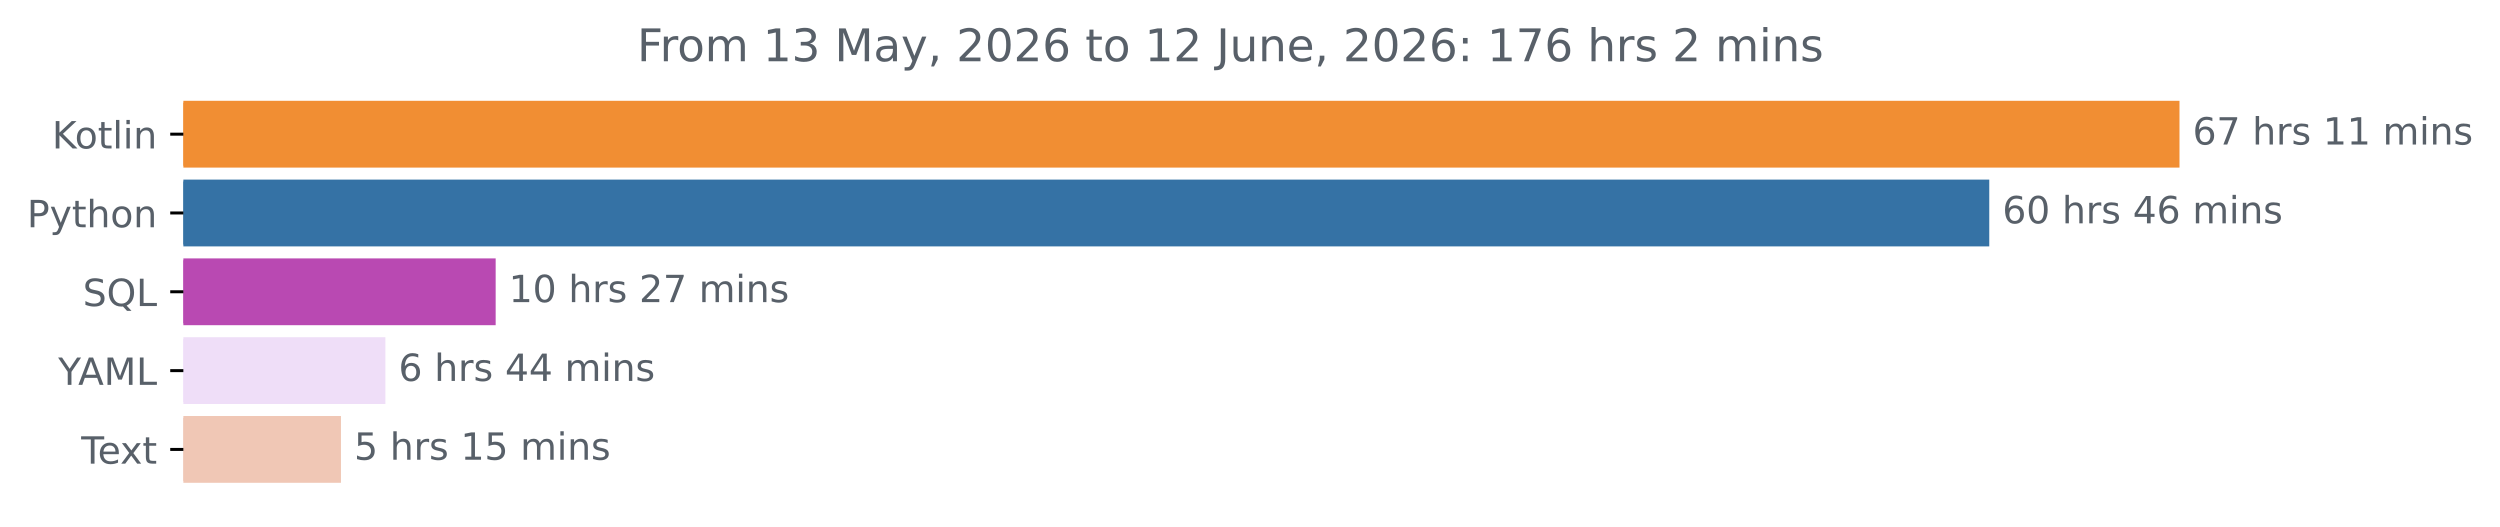
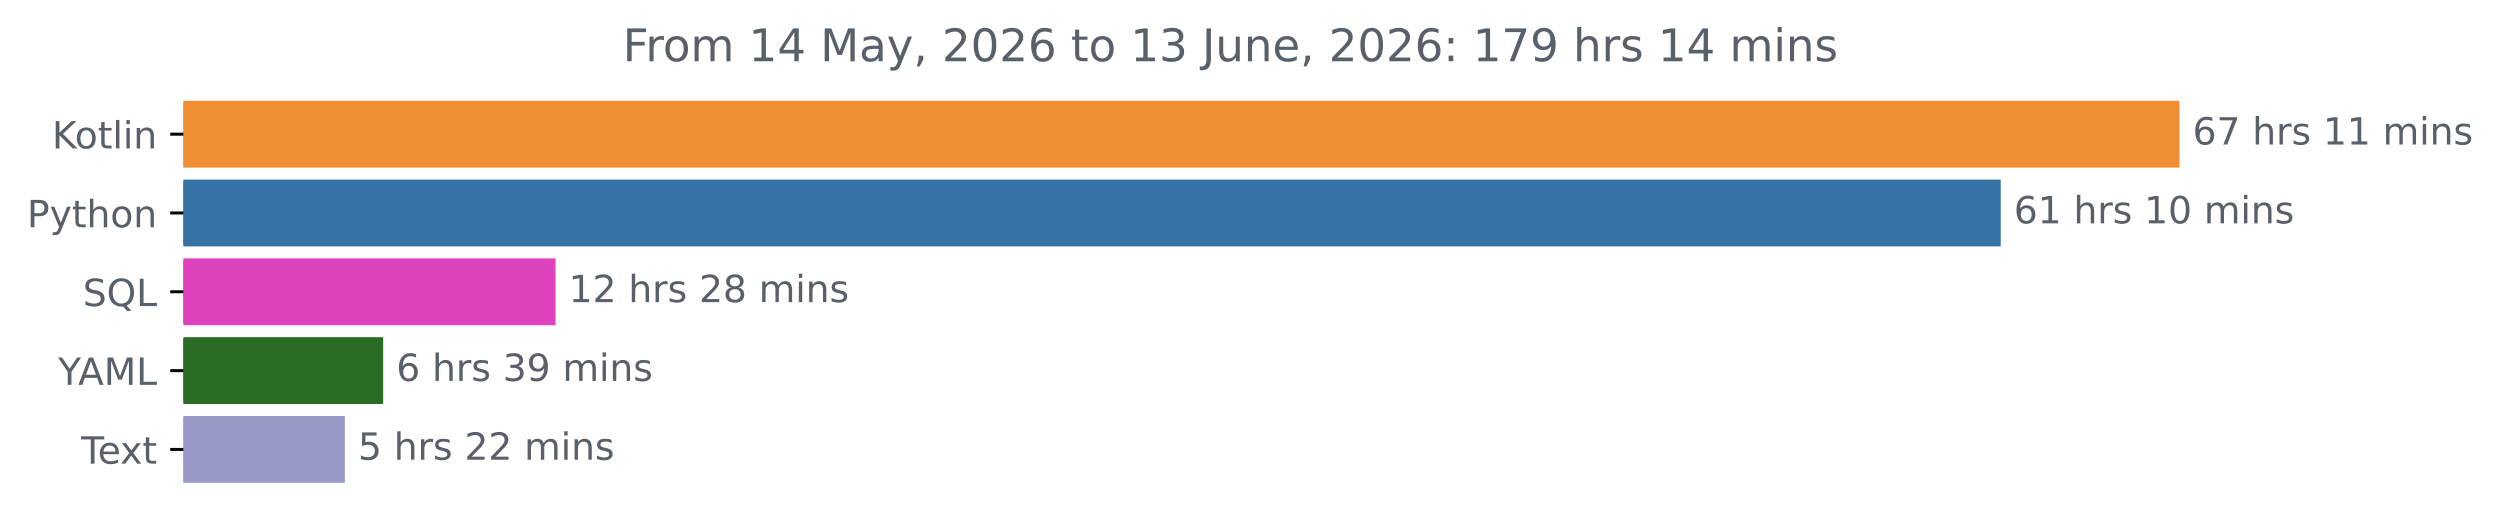
<svg xmlns="http://www.w3.org/2000/svg" xmlns:xlink="http://www.w3.org/1999/xlink" width="666.199pt" height="140.398pt" viewBox="0 0 666.199 140.398" version="1.1">
  <defs>
    <style type="text/css">*{stroke-linejoin: round; stroke-linecap: butt}</style>
  </defs>
  <g id="figure_1">
    <g id="patch_1">
      <path d="M 0 140.398  L 666.199 140.398  L 666.199 0  L 0 0  L 0 140.398  z " style="fill: none" />
    </g>
    <g id="axes_1">
      <g id="patch_2">
-         <path d="M 48.862 27.358  L 580.291 27.358  L 580.291 44.158  L 48.862 44.158  z " clip-path="url(#pcf2d9f4f5f)" style="fill: #f18e33; stroke: #f18e33; stroke-linejoin: miter" />
+         <path d="M 48.862 27.358  L 580.291 27.358  L 580.291 44.158  L 48.862 44.158  z " clip-path="url(#p1b58736b3e)" style="fill: #f18e33; stroke: #f18e33; stroke-linejoin: miter" />
      </g>
      <g id="patch_3">
-         <path d="M 48.862 48.358  L 529.599 48.358  L 529.599 65.158  L 48.862 65.158  z " clip-path="url(#pcf2d9f4f5f)" style="fill: #3572a5; stroke: #3572a5; stroke-linejoin: miter" />
+         <path d="M 48.862 48.358  L 532.65 48.358  L 532.65 65.158  L 48.862 65.158  z " clip-path="url(#p1b58736b3e)" style="fill: #3572a5; stroke: #3572a5; stroke-linejoin: miter" />
      </g>
      <g id="patch_4">
-         <path d="M 48.862 69.358  L 131.585 69.358  L 131.585 86.158  L 48.862 86.158  z " clip-path="url(#pcf2d9f4f5f)" style="fill: #b949b2; stroke: #b949b2; stroke-linejoin: miter" />
+         <path d="M 48.862 69.358  L 147.548 69.358  L 147.548 86.158  L 48.862 86.158  z " clip-path="url(#p1b58736b3e)" style="fill: #de43bd; stroke: #de43bd; stroke-linejoin: miter" />
      </g>
      <g id="patch_5">
-         <path d="M 48.862 90.358  L 102.2 90.358  L 102.2 107.158  L 48.862 107.158  z " clip-path="url(#pcf2d9f4f5f)" style="fill: #efdef8; stroke: #efdef8; stroke-linejoin: miter" />
+         <path d="M 48.862 90.358  L 101.608 90.358  L 101.608 107.158  L 48.862 107.158  z " clip-path="url(#p1b58736b3e)" style="fill: #2b6c25; stroke: #2b6c25; stroke-linejoin: miter" />
      </g>
      <g id="patch_6">
-         <path d="M 48.862 111.358  L 90.363 111.358  L 90.363 128.158  L 48.862 128.158  z " clip-path="url(#pcf2d9f4f5f)" style="fill: #f0c7b5; stroke: #f0c7b5; stroke-linejoin: miter" />
+         <path d="M 48.862 111.358  L 91.399 111.358  L 91.399 128.158  L 48.862 128.158  z " clip-path="url(#p1b58736b3e)" style="fill: #9899c9; stroke: #9899c9; stroke-linejoin: miter" />
      </g>
      <g id="matplotlib.axis_1" />
      <g id="matplotlib.axis_2">
        <g id="ytick_1">
          <g id="line2d_1">
            <defs>
-               <path id="m4d72defc75" d="M 0 0  L -3.5 0  " style="stroke: #000000; stroke-width: 0.8" />
+               <path id="mfdb30498f1" d="M 0 0  L -3.5 0  " style="stroke: #000000; stroke-width: 0.8" />
            </defs>
            <g>
-               <use xlink:href="#m4d72defc75" x="48.862" y="35.758" style="stroke: #000000; stroke-width: 0.8" />
+               <use xlink:href="#mfdb30498f1" x="48.862" y="35.758" style="stroke: #000000; stroke-width: 0.8" />
            </g>
          </g>
          <g id="text_1">
            <g style="fill: #586069" transform="translate(13.87187 39.55734) scale(0.1 -0.1)">
              <defs>
                <path id="DejaVuSans-4b" d="M 628 4666  L 1259 4666  L 1259 2694  L 3353 4666  L 4166 4666  L 1850 2491  L 4331 0  L 3500 0  L 1259 2247  L 1259 0  L 628 0  L 628 4666  z " transform="scale(0.015625)" />
                <path id="DejaVuSans-6f" d="M 1959 3097  Q 1497 3097 1228 2736  Q 959 2375 959 1747  Q 959 1119 1226 758  Q 1494 397 1959 397  Q 2419 397 2687 759  Q 2956 1122 2956 1747  Q 2956 2369 2687 2733  Q 2419 3097 1959 3097  z M 1959 3584  Q 2709 3584 3137 3096  Q 3566 2609 3566 1747  Q 3566 888 3137 398  Q 2709 -91 1959 -91  Q 1206 -91 779 398  Q 353 888 353 1747  Q 353 2609 779 3096  Q 1206 3584 1959 3584  z " transform="scale(0.015625)" />
                <path id="DejaVuSans-74" d="M 1172 4494  L 1172 3500  L 2356 3500  L 2356 3053  L 1172 3053  L 1172 1153  Q 1172 725 1289 603  Q 1406 481 1766 481  L 2356 481  L 2356 0  L 1766 0  Q 1100 0 847 248  Q 594 497 594 1153  L 594 3053  L 172 3053  L 172 3500  L 594 3500  L 594 4494  L 1172 4494  z " transform="scale(0.015625)" />
                <path id="DejaVuSans-6c" d="M 603 4863  L 1178 4863  L 1178 0  L 603 0  L 603 4863  z " transform="scale(0.015625)" />
                <path id="DejaVuSans-69" d="M 603 3500  L 1178 3500  L 1178 0  L 603 0  L 603 3500  z M 603 4863  L 1178 4863  L 1178 4134  L 603 4134  L 603 4863  z " transform="scale(0.015625)" />
                <path id="DejaVuSans-6e" d="M 3513 2113  L 3513 0  L 2938 0  L 2938 2094  Q 2938 2591 2744 2837  Q 2550 3084 2163 3084  Q 1697 3084 1428 2787  Q 1159 2491 1159 1978  L 1159 0  L 581 0  L 581 3500  L 1159 3500  L 1159 2956  Q 1366 3272 1645 3428  Q 1925 3584 2291 3584  Q 2894 3584 3203 3211  Q 3513 2838 3513 2113  z " transform="scale(0.015625)" />
              </defs>
              <use xlink:href="#DejaVuSans-4b" />
              <use xlink:href="#DejaVuSans-6f" x="60.576" />
              <use xlink:href="#DejaVuSans-74" x="121.758" />
              <use xlink:href="#DejaVuSans-6c" x="160.967" />
              <use xlink:href="#DejaVuSans-69" x="188.75" />
              <use xlink:href="#DejaVuSans-6e" x="216.533" />
            </g>
          </g>
        </g>
        <g id="ytick_2">
          <g id="line2d_2">
            <g>
-               <use xlink:href="#m4d72defc75" x="48.862" y="56.758" style="stroke: #000000; stroke-width: 0.8" />
+               <use xlink:href="#mfdb30498f1" x="48.862" y="56.758" style="stroke: #000000; stroke-width: 0.8" />
            </g>
          </g>
          <g id="text_2">
            <g style="fill: #586069" transform="translate(7.2 60.55734) scale(0.1 -0.1)">
              <defs>
                <path id="DejaVuSans-50" d="M 1259 4147  L 1259 2394  L 2053 2394  Q 2494 2394 2734 2622  Q 2975 2850 2975 3272  Q 2975 3691 2734 3919  Q 2494 4147 2053 4147  L 1259 4147  z M 628 4666  L 2053 4666  Q 2838 4666 3239 4311  Q 3641 3956 3641 3272  Q 3641 2581 3239 2228  Q 2838 1875 2053 1875  L 1259 1875  L 1259 0  L 628 0  L 628 4666  z " transform="scale(0.015625)" />
                <path id="DejaVuSans-79" d="M 2059 -325  Q 1816 -950 1584 -1140  Q 1353 -1331 966 -1331  L 506 -1331  L 506 -850  L 844 -850  Q 1081 -850 1212 -737  Q 1344 -625 1503 -206  L 1606 56  L 191 3500  L 800 3500  L 1894 763  L 2988 3500  L 3597 3500  L 2059 -325  z " transform="scale(0.015625)" />
                <path id="DejaVuSans-68" d="M 3513 2113  L 3513 0  L 2938 0  L 2938 2094  Q 2938 2591 2744 2837  Q 2550 3084 2163 3084  Q 1697 3084 1428 2787  Q 1159 2491 1159 1978  L 1159 0  L 581 0  L 581 4863  L 1159 4863  L 1159 2956  Q 1366 3272 1645 3428  Q 1925 3584 2291 3584  Q 2894 3584 3203 3211  Q 3513 2838 3513 2113  z " transform="scale(0.015625)" />
              </defs>
              <use xlink:href="#DejaVuSans-50" />
              <use xlink:href="#DejaVuSans-79" x="60.303" />
              <use xlink:href="#DejaVuSans-74" x="119.482" />
              <use xlink:href="#DejaVuSans-68" x="158.691" />
              <use xlink:href="#DejaVuSans-6f" x="222.07" />
              <use xlink:href="#DejaVuSans-6e" x="283.252" />
            </g>
          </g>
        </g>
        <g id="ytick_3">
          <g id="line2d_3">
            <g>
-               <use xlink:href="#m4d72defc75" x="48.862" y="77.758" style="stroke: #000000; stroke-width: 0.8" />
+               <use xlink:href="#mfdb30498f1" x="48.862" y="77.758" style="stroke: #000000; stroke-width: 0.8" />
            </g>
          </g>
          <g id="text_3">
            <g style="fill: #586069" transform="translate(22.07031 81.55734) scale(0.1 -0.1)">
              <defs>
                <path id="DejaVuSans-53" d="M 3425 4513  L 3425 3897  Q 3066 4069 2747 4153  Q 2428 4238 2131 4238  Q 1616 4238 1336 4038  Q 1056 3838 1056 3469  Q 1056 3159 1242 3001  Q 1428 2844 1947 2747  L 2328 2669  Q 3034 2534 3370 2195  Q 3706 1856 3706 1288  Q 3706 609 3251 259  Q 2797 -91 1919 -91  Q 1588 -91 1214 -16  Q 841 59 441 206  L 441 856  Q 825 641 1194 531  Q 1563 422 1919 422  Q 2459 422 2753 634  Q 3047 847 3047 1241  Q 3047 1584 2836 1778  Q 2625 1972 2144 2069  L 1759 2144  Q 1053 2284 737 2584  Q 422 2884 422 3419  Q 422 4038 858 4394  Q 1294 4750 2059 4750  Q 2388 4750 2728 4690  Q 3069 4631 3425 4513  z " transform="scale(0.015625)" />
                <path id="DejaVuSans-51" d="M 2522 4238  Q 1834 4238 1429 3725  Q 1025 3213 1025 2328  Q 1025 1447 1429 934  Q 1834 422 2522 422  Q 3209 422 3611 934  Q 4013 1447 4013 2328  Q 4013 3213 3611 3725  Q 3209 4238 2522 4238  z M 3406 84  L 4238 -825  L 3475 -825  L 2784 -78  Q 2681 -84 2626 -87  Q 2572 -91 2522 -91  Q 1538 -91 948 567  Q 359 1225 359 2328  Q 359 3434 948 4092  Q 1538 4750 2522 4750  Q 3503 4750 4090 4092  Q 4678 3434 4678 2328  Q 4678 1516 4351 937  Q 4025 359 3406 84  z " transform="scale(0.015625)" />
                <path id="DejaVuSans-4c" d="M 628 4666  L 1259 4666  L 1259 531  L 3531 531  L 3531 0  L 628 0  L 628 4666  z " transform="scale(0.015625)" />
              </defs>
              <use xlink:href="#DejaVuSans-53" />
              <use xlink:href="#DejaVuSans-51" x="63.477" />
              <use xlink:href="#DejaVuSans-4c" x="142.188" />
            </g>
          </g>
        </g>
        <g id="ytick_4">
          <g id="line2d_4">
            <g>
-               <use xlink:href="#m4d72defc75" x="48.862" y="98.758" style="stroke: #000000; stroke-width: 0.8" />
+               <use xlink:href="#mfdb30498f1" x="48.862" y="98.758" style="stroke: #000000; stroke-width: 0.8" />
            </g>
          </g>
          <g id="text_4">
            <g style="fill: #586069" transform="translate(15.48906 102.5573) scale(0.1 -0.1)">
              <defs>
                <path id="DejaVuSans-59" d="M -13 4666  L 666 4666  L 1959 2747  L 3244 4666  L 3922 4666  L 2272 2222  L 2272 0  L 1638 0  L 1638 2222  L -13 4666  z " transform="scale(0.015625)" />
                <path id="DejaVuSans-41" d="M 2188 4044  L 1331 1722  L 3047 1722  L 2188 4044  z M 1831 4666  L 2547 4666  L 4325 0  L 3669 0  L 3244 1197  L 1141 1197  L 716 0  L 50 0  L 1831 4666  z " transform="scale(0.015625)" />
                <path id="DejaVuSans-4d" d="M 628 4666  L 1569 4666  L 2759 1491  L 3956 4666  L 4897 4666  L 4897 0  L 4281 0  L 4281 4097  L 3078 897  L 2444 897  L 1241 4097  L 1241 0  L 628 0  L 628 4666  z " transform="scale(0.015625)" />
              </defs>
              <use xlink:href="#DejaVuSans-59" />
              <use xlink:href="#DejaVuSans-41" x="53.334" />
              <use xlink:href="#DejaVuSans-4d" x="121.742" />
              <use xlink:href="#DejaVuSans-4c" x="208.021" />
            </g>
          </g>
        </g>
        <g id="ytick_5">
          <g id="line2d_5">
            <g>
-               <use xlink:href="#m4d72defc75" x="48.862" y="119.758" style="stroke: #000000; stroke-width: 0.8" />
+               <use xlink:href="#mfdb30498f1" x="48.862" y="119.758" style="stroke: #000000; stroke-width: 0.8" />
            </g>
          </g>
          <g id="text_5">
            <g style="fill: #586069" transform="translate(21.6375 123.5573) scale(0.1 -0.1)">
              <defs>
                <path id="DejaVuSans-54" d="M -19 4666  L 3928 4666  L 3928 4134  L 2272 4134  L 2272 0  L 1638 0  L 1638 4134  L -19 4134  L -19 4666  z " transform="scale(0.015625)" />
                <path id="DejaVuSans-65" d="M 3597 1894  L 3597 1613  L 953 1613  Q 991 1019 1311 708  Q 1631 397 2203 397  Q 2534 397 2845 478  Q 3156 559 3463 722  L 3463 178  Q 3153 47 2828 -22  Q 2503 -91 2169 -91  Q 1331 -91 842 396  Q 353 884 353 1716  Q 353 2575 817 3079  Q 1281 3584 2069 3584  Q 2775 3584 3186 3129  Q 3597 2675 3597 1894  z M 3022 2063  Q 3016 2534 2758 2815  Q 2500 3097 2075 3097  Q 1594 3097 1305 2825  Q 1016 2553 972 2059  L 3022 2063  z " transform="scale(0.015625)" />
                <path id="DejaVuSans-78" d="M 3513 3500  L 2247 1797  L 3578 0  L 2900 0  L 1881 1375  L 863 0  L 184 0  L 1544 1831  L 300 3500  L 978 3500  L 1906 2253  L 2834 3500  L 3513 3500  z " transform="scale(0.015625)" />
              </defs>
              <use xlink:href="#DejaVuSans-54" />
              <use xlink:href="#DejaVuSans-65" x="44.084" />
              <use xlink:href="#DejaVuSans-78" x="103.857" />
              <use xlink:href="#DejaVuSans-74" x="163.037" />
            </g>
          </g>
        </g>
      </g>
      <g id="text_6">
        <g style="fill: #586069" transform="translate(584.2911 38.5175) scale(0.1 -0.1)">
          <defs>
            <path id="DejaVuSans-36" d="M 2113 2584  Q 1688 2584 1439 2293  Q 1191 2003 1191 1497  Q 1191 994 1439 701  Q 1688 409 2113 409  Q 2538 409 2786 701  Q 3034 994 3034 1497  Q 3034 2003 2786 2293  Q 2538 2584 2113 2584  z M 3366 4563  L 3366 3988  Q 3128 4100 2886 4159  Q 2644 4219 2406 4219  Q 1781 4219 1451 3797  Q 1122 3375 1075 2522  Q 1259 2794 1537 2939  Q 1816 3084 2150 3084  Q 2853 3084 3261 2657  Q 3669 2231 3669 1497  Q 3669 778 3244 343  Q 2819 -91 2113 -91  Q 1303 -91 875 529  Q 447 1150 447 2328  Q 447 3434 972 4092  Q 1497 4750 2381 4750  Q 2619 4750 2861 4703  Q 3103 4656 3366 4563  z " transform="scale(0.015625)" />
            <path id="DejaVuSans-37" d="M 525 4666  L 3525 4666  L 3525 4397  L 1831 0  L 1172 0  L 2766 4134  L 525 4134  L 525 4666  z " transform="scale(0.015625)" />
            <path id="DejaVuSans-20" transform="scale(0.015625)" />
            <path id="DejaVuSans-72" d="M 2631 2963  Q 2534 3019 2420 3045  Q 2306 3072 2169 3072  Q 1681 3072 1420 2755  Q 1159 2438 1159 1844  L 1159 0  L 581 0  L 581 3500  L 1159 3500  L 1159 2956  Q 1341 3275 1631 3429  Q 1922 3584 2338 3584  Q 2397 3584 2469 3576  Q 2541 3569 2628 3553  L 2631 2963  z " transform="scale(0.015625)" />
            <path id="DejaVuSans-73" d="M 2834 3397  L 2834 2853  Q 2591 2978 2328 3040  Q 2066 3103 1784 3103  Q 1356 3103 1142 2972  Q 928 2841 928 2578  Q 928 2378 1081 2264  Q 1234 2150 1697 2047  L 1894 2003  Q 2506 1872 2764 1633  Q 3022 1394 3022 966  Q 3022 478 2636 193  Q 2250 -91 1575 -91  Q 1294 -91 989 -36  Q 684 19 347 128  L 347 722  Q 666 556 975 473  Q 1284 391 1588 391  Q 1994 391 2212 530  Q 2431 669 2431 922  Q 2431 1156 2273 1281  Q 2116 1406 1581 1522  L 1381 1569  Q 847 1681 609 1914  Q 372 2147 372 2553  Q 372 3047 722 3315  Q 1072 3584 1716 3584  Q 2034 3584 2315 3537  Q 2597 3491 2834 3397  z " transform="scale(0.015625)" />
            <path id="DejaVuSans-31" d="M 794 531  L 1825 531  L 1825 4091  L 703 3866  L 703 4441  L 1819 4666  L 2450 4666  L 2450 531  L 3481 531  L 3481 0  L 794 0  L 794 531  z " transform="scale(0.015625)" />
            <path id="DejaVuSans-6d" d="M 3328 2828  Q 3544 3216 3844 3400  Q 4144 3584 4550 3584  Q 5097 3584 5394 3201  Q 5691 2819 5691 2113  L 5691 0  L 5113 0  L 5113 2094  Q 5113 2597 4934 2840  Q 4756 3084 4391 3084  Q 3944 3084 3684 2787  Q 3425 2491 3425 1978  L 3425 0  L 2847 0  L 2847 2094  Q 2847 2600 2669 2842  Q 2491 3084 2119 3084  Q 1678 3084 1418 2786  Q 1159 2488 1159 1978  L 1159 0  L 581 0  L 581 3500  L 1159 3500  L 1159 2956  Q 1356 3278 1631 3431  Q 1906 3584 2284 3584  Q 2666 3584 2933 3390  Q 3200 3197 3328 2828  z " transform="scale(0.015625)" />
          </defs>
          <use xlink:href="#DejaVuSans-36" />
          <use xlink:href="#DejaVuSans-37" x="63.623" />
          <use xlink:href="#DejaVuSans-20" x="127.246" />
          <use xlink:href="#DejaVuSans-68" x="159.033" />
          <use xlink:href="#DejaVuSans-72" x="222.412" />
          <use xlink:href="#DejaVuSans-73" x="263.525" />
          <use xlink:href="#DejaVuSans-20" x="315.625" />
          <use xlink:href="#DejaVuSans-31" x="347.412" />
          <use xlink:href="#DejaVuSans-31" x="411.035" />
          <use xlink:href="#DejaVuSans-20" x="474.658" />
          <use xlink:href="#DejaVuSans-6d" x="506.445" />
          <use xlink:href="#DejaVuSans-69" x="603.857" />
          <use xlink:href="#DejaVuSans-6e" x="631.641" />
          <use xlink:href="#DejaVuSans-73" x="695.02" />
        </g>
      </g>
      <g id="text_7">
-         <g style="fill: #586069" transform="translate(533.5992 59.5175) scale(0.1 -0.1)">
+         <g style="fill: #586069" transform="translate(536.6497 59.5175) scale(0.1 -0.1)">
          <defs>
            <path id="DejaVuSans-30" d="M 2034 4250  Q 1547 4250 1301 3770  Q 1056 3291 1056 2328  Q 1056 1369 1301 889  Q 1547 409 2034 409  Q 2525 409 2770 889  Q 3016 1369 3016 2328  Q 3016 3291 2770 3770  Q 2525 4250 2034 4250  z M 2034 4750  Q 2819 4750 3233 4129  Q 3647 3509 3647 2328  Q 3647 1150 3233 529  Q 2819 -91 2034 -91  Q 1250 -91 836 529  Q 422 1150 422 2328  Q 422 3509 836 4129  Q 1250 4750 2034 4750  z " transform="scale(0.015625)" />
-             <path id="DejaVuSans-34" d="M 2419 4116  L 825 1625  L 2419 1625  L 2419 4116  z M 2253 4666  L 3047 4666  L 3047 1625  L 3713 1625  L 3713 1100  L 3047 1100  L 3047 0  L 2419 0  L 2419 1100  L 313 1100  L 313 1709  L 2253 4666  z " transform="scale(0.015625)" />
          </defs>
          <use xlink:href="#DejaVuSans-36" />
-           <use xlink:href="#DejaVuSans-30" x="63.623" />
+           <use xlink:href="#DejaVuSans-31" x="63.623" />
          <use xlink:href="#DejaVuSans-20" x="127.246" />
          <use xlink:href="#DejaVuSans-68" x="159.033" />
          <use xlink:href="#DejaVuSans-72" x="222.412" />
          <use xlink:href="#DejaVuSans-73" x="263.525" />
          <use xlink:href="#DejaVuSans-20" x="315.625" />
-           <use xlink:href="#DejaVuSans-34" x="347.412" />
-           <use xlink:href="#DejaVuSans-36" x="411.035" />
+           <use xlink:href="#DejaVuSans-31" x="347.412" />
+           <use xlink:href="#DejaVuSans-30" x="411.035" />
          <use xlink:href="#DejaVuSans-20" x="474.658" />
          <use xlink:href="#DejaVuSans-6d" x="506.445" />
          <use xlink:href="#DejaVuSans-69" x="603.857" />
          <use xlink:href="#DejaVuSans-6e" x="631.641" />
          <use xlink:href="#DejaVuSans-73" x="695.02" />
        </g>
      </g>
      <g id="text_8">
-         <g style="fill: #586069" transform="translate(135.5849 80.5175) scale(0.1 -0.1)">
+         <g style="fill: #586069" transform="translate(151.5483 80.5175) scale(0.1 -0.1)">
          <defs>
            <path id="DejaVuSans-32" d="M 1228 531  L 3431 531  L 3431 0  L 469 0  L 469 531  Q 828 903 1448 1529  Q 2069 2156 2228 2338  Q 2531 2678 2651 2914  Q 2772 3150 2772 3378  Q 2772 3750 2511 3984  Q 2250 4219 1831 4219  Q 1534 4219 1204 4116  Q 875 4013 500 3803  L 500 4441  Q 881 4594 1212 4672  Q 1544 4750 1819 4750  Q 2544 4750 2975 4387  Q 3406 4025 3406 3419  Q 3406 3131 3298 2873  Q 3191 2616 2906 2266  Q 2828 2175 2409 1742  Q 1991 1309 1228 531  z " transform="scale(0.015625)" />
+             <path id="DejaVuSans-38" d="M 2034 2216  Q 1584 2216 1326 1975  Q 1069 1734 1069 1313  Q 1069 891 1326 650  Q 1584 409 2034 409  Q 2484 409 2743 651  Q 3003 894 3003 1313  Q 3003 1734 2745 1975  Q 2488 2216 2034 2216  z M 1403 2484  Q 997 2584 770 2862  Q 544 3141 544 3541  Q 544 4100 942 4425  Q 1341 4750 2034 4750  Q 2731 4750 3128 4425  Q 3525 4100 3525 3541  Q 3525 3141 3298 2862  Q 3072 2584 2669 2484  Q 3125 2378 3379 2068  Q 3634 1759 3634 1313  Q 3634 634 3220 271  Q 2806 -91 2034 -91  Q 1263 -91 848 271  Q 434 634 434 1313  Q 434 1759 690 2068  Q 947 2378 1403 2484  z M 1172 3481  Q 1172 3119 1398 2916  Q 1625 2713 2034 2713  Q 2441 2713 2670 2916  Q 2900 3119 2900 3481  Q 2900 3844 2670 4047  Q 2441 4250 2034 4250  Q 1625 4250 1398 4047  Q 1172 3844 1172 3481  z " transform="scale(0.015625)" />
          </defs>
          <use xlink:href="#DejaVuSans-31" />
-           <use xlink:href="#DejaVuSans-30" x="63.623" />
+           <use xlink:href="#DejaVuSans-32" x="63.623" />
          <use xlink:href="#DejaVuSans-20" x="127.246" />
          <use xlink:href="#DejaVuSans-68" x="159.033" />
          <use xlink:href="#DejaVuSans-72" x="222.412" />
          <use xlink:href="#DejaVuSans-73" x="263.525" />
          <use xlink:href="#DejaVuSans-20" x="315.625" />
          <use xlink:href="#DejaVuSans-32" x="347.412" />
-           <use xlink:href="#DejaVuSans-37" x="411.035" />
+           <use xlink:href="#DejaVuSans-38" x="411.035" />
          <use xlink:href="#DejaVuSans-20" x="474.658" />
          <use xlink:href="#DejaVuSans-6d" x="506.445" />
          <use xlink:href="#DejaVuSans-69" x="603.857" />
          <use xlink:href="#DejaVuSans-6e" x="631.641" />
          <use xlink:href="#DejaVuSans-73" x="695.02" />
        </g>
      </g>
      <g id="text_9">
-         <g style="fill: #586069" transform="translate(106.2003 101.5175) scale(0.1 -0.1)">
+         <g style="fill: #586069" transform="translate(105.6083 101.5175) scale(0.1 -0.1)">
+           <defs>
+             <path id="DejaVuSans-33" d="M 2597 2516  Q 3050 2419 3304 2112  Q 3559 1806 3559 1356  Q 3559 666 3084 287  Q 2609 -91 1734 -91  Q 1441 -91 1130 -33  Q 819 25 488 141  L 488 750  Q 750 597 1062 519  Q 1375 441 1716 441  Q 2309 441 2620 675  Q 2931 909 2931 1356  Q 2931 1769 2642 2001  Q 2353 2234 1838 2234  L 1294 2234  L 1294 2753  L 1863 2753  Q 2328 2753 2575 2939  Q 2822 3125 2822 3475  Q 2822 3834 2567 4026  Q 2313 4219 1838 4219  Q 1578 4219 1281 4162  Q 984 4106 628 3988  L 628 4550  Q 988 4650 1302 4700  Q 1616 4750 1894 4750  Q 2613 4750 3031 4423  Q 3450 4097 3450 3541  Q 3450 3153 3228 2886  Q 3006 2619 2597 2516  z " transform="scale(0.015625)" />
+             <path id="DejaVuSans-39" d="M 703 97  L 703 672  Q 941 559 1184 500  Q 1428 441 1663 441  Q 2288 441 2617 861  Q 2947 1281 2994 2138  Q 2813 1869 2534 1725  Q 2256 1581 1919 1581  Q 1219 1581 811 2004  Q 403 2428 403 3163  Q 403 3881 828 4315  Q 1253 4750 1959 4750  Q 2769 4750 3195 4129  Q 3622 3509 3622 2328  Q 3622 1225 3098 567  Q 2575 -91 1691 -91  Q 1453 -91 1209 -44  Q 966 3 703 97  z M 1959 2075  Q 2384 2075 2632 2365  Q 2881 2656 2881 3163  Q 2881 3666 2632 3958  Q 2384 4250 1959 4250  Q 1534 4250 1286 3958  Q 1038 3666 1038 3163  Q 1038 2656 1286 2365  Q 1534 2075 1959 2075  z " transform="scale(0.015625)" />
+           </defs>
          <use xlink:href="#DejaVuSans-36" />
          <use xlink:href="#DejaVuSans-20" x="63.623" />
          <use xlink:href="#DejaVuSans-68" x="95.41" />
          <use xlink:href="#DejaVuSans-72" x="158.789" />
          <use xlink:href="#DejaVuSans-73" x="199.902" />
          <use xlink:href="#DejaVuSans-20" x="252.002" />
-           <use xlink:href="#DejaVuSans-34" x="283.789" />
-           <use xlink:href="#DejaVuSans-34" x="347.412" />
+           <use xlink:href="#DejaVuSans-33" x="283.789" />
+           <use xlink:href="#DejaVuSans-39" x="347.412" />
          <use xlink:href="#DejaVuSans-20" x="411.035" />
          <use xlink:href="#DejaVuSans-6d" x="442.822" />
          <use xlink:href="#DejaVuSans-69" x="540.234" />
          <use xlink:href="#DejaVuSans-6e" x="568.018" />
          <use xlink:href="#DejaVuSans-73" x="631.396" />
        </g>
      </g>
      <g id="text_10">
-         <g style="fill: #586069" transform="translate(94.36295 122.5175) scale(0.1 -0.1)">
+         <g style="fill: #586069" transform="translate(95.39947 122.5175) scale(0.1 -0.1)">
          <defs>
            <path id="DejaVuSans-35" d="M 691 4666  L 3169 4666  L 3169 4134  L 1269 4134  L 1269 2991  Q 1406 3038 1543 3061  Q 1681 3084 1819 3084  Q 2600 3084 3056 2656  Q 3513 2228 3513 1497  Q 3513 744 3044 326  Q 2575 -91 1722 -91  Q 1428 -91 1123 -41  Q 819 9 494 109  L 494 744  Q 775 591 1075 516  Q 1375 441 1709 441  Q 2250 441 2565 725  Q 2881 1009 2881 1497  Q 2881 1984 2565 2268  Q 2250 2553 1709 2553  Q 1456 2553 1204 2497  Q 953 2441 691 2322  L 691 4666  z " transform="scale(0.015625)" />
          </defs>
          <use xlink:href="#DejaVuSans-35" />
          <use xlink:href="#DejaVuSans-20" x="63.623" />
          <use xlink:href="#DejaVuSans-68" x="95.41" />
          <use xlink:href="#DejaVuSans-72" x="158.789" />
          <use xlink:href="#DejaVuSans-73" x="199.902" />
          <use xlink:href="#DejaVuSans-20" x="252.002" />
-           <use xlink:href="#DejaVuSans-31" x="283.789" />
-           <use xlink:href="#DejaVuSans-35" x="347.412" />
+           <use xlink:href="#DejaVuSans-32" x="283.789" />
+           <use xlink:href="#DejaVuSans-32" x="347.412" />
          <use xlink:href="#DejaVuSans-20" x="411.035" />
          <use xlink:href="#DejaVuSans-6d" x="442.822" />
          <use xlink:href="#DejaVuSans-69" x="540.234" />
          <use xlink:href="#DejaVuSans-6e" x="568.018" />
          <use xlink:href="#DejaVuSans-73" x="631.396" />
        </g>
      </g>
      <g id="text_11">
-         <g style="fill: #586069" transform="translate(169.7794 16.31812) scale(0.12 -0.12)">
+         <g style="fill: #586069" transform="translate(165.9619 16.31812) scale(0.12 -0.12)">
          <defs>
            <path id="DejaVuSans-46" d="M 628 4666  L 3309 4666  L 3309 4134  L 1259 4134  L 1259 2759  L 3109 2759  L 3109 2228  L 1259 2228  L 1259 0  L 628 0  L 628 4666  z " transform="scale(0.015625)" />
-             <path id="DejaVuSans-33" d="M 2597 2516  Q 3050 2419 3304 2112  Q 3559 1806 3559 1356  Q 3559 666 3084 287  Q 2609 -91 1734 -91  Q 1441 -91 1130 -33  Q 819 25 488 141  L 488 750  Q 750 597 1062 519  Q 1375 441 1716 441  Q 2309 441 2620 675  Q 2931 909 2931 1356  Q 2931 1769 2642 2001  Q 2353 2234 1838 2234  L 1294 2234  L 1294 2753  L 1863 2753  Q 2328 2753 2575 2939  Q 2822 3125 2822 3475  Q 2822 3834 2567 4026  Q 2313 4219 1838 4219  Q 1578 4219 1281 4162  Q 984 4106 628 3988  L 628 4550  Q 988 4650 1302 4700  Q 1616 4750 1894 4750  Q 2613 4750 3031 4423  Q 3450 4097 3450 3541  Q 3450 3153 3228 2886  Q 3006 2619 2597 2516  z " transform="scale(0.015625)" />
+             <path id="DejaVuSans-34" d="M 2419 4116  L 825 1625  L 2419 1625  L 2419 4116  z M 2253 4666  L 3047 4666  L 3047 1625  L 3713 1625  L 3713 1100  L 3047 1100  L 3047 0  L 2419 0  L 2419 1100  L 313 1100  L 313 1709  L 2253 4666  z " transform="scale(0.015625)" />
            <path id="DejaVuSans-61" d="M 2194 1759  Q 1497 1759 1228 1600  Q 959 1441 959 1056  Q 959 750 1161 570  Q 1363 391 1709 391  Q 2188 391 2477 730  Q 2766 1069 2766 1631  L 2766 1759  L 2194 1759  z M 3341 1997  L 3341 0  L 2766 0  L 2766 531  Q 2569 213 2275 61  Q 1981 -91 1556 -91  Q 1019 -91 701 211  Q 384 513 384 1019  Q 384 1609 779 1909  Q 1175 2209 1959 2209  L 2766 2209  L 2766 2266  Q 2766 2663 2505 2880  Q 2244 3097 1772 3097  Q 1472 3097 1187 3025  Q 903 2953 641 2809  L 641 3341  Q 956 3463 1253 3523  Q 1550 3584 1831 3584  Q 2591 3584 2966 3190  Q 3341 2797 3341 1997  z " transform="scale(0.015625)" />
            <path id="DejaVuSans-2c" d="M 750 794  L 1409 794  L 1409 256  L 897 -744  L 494 -744  L 750 256  L 750 794  z " transform="scale(0.015625)" />
            <path id="DejaVuSans-4a" d="M 628 4666  L 1259 4666  L 1259 325  Q 1259 -519 939 -900  Q 619 -1281 -91 -1281  L -331 -1281  L -331 -750  L -134 -750  Q 284 -750 456 -515  Q 628 -281 628 325  L 628 4666  z " transform="scale(0.015625)" />
            <path id="DejaVuSans-75" d="M 544 1381  L 544 3500  L 1119 3500  L 1119 1403  Q 1119 906 1312 657  Q 1506 409 1894 409  Q 2359 409 2629 706  Q 2900 1003 2900 1516  L 2900 3500  L 3475 3500  L 3475 0  L 2900 0  L 2900 538  Q 2691 219 2414 64  Q 2138 -91 1772 -91  Q 1169 -91 856 284  Q 544 659 544 1381  z M 1991 3584  L 1991 3584  z " transform="scale(0.015625)" />
            <path id="DejaVuSans-3a" d="M 750 794  L 1409 794  L 1409 0  L 750 0  L 750 794  z M 750 3309  L 1409 3309  L 1409 2516  L 750 2516  L 750 3309  z " transform="scale(0.015625)" />
          </defs>
          <use xlink:href="#DejaVuSans-46" />
          <use xlink:href="#DejaVuSans-72" x="50.27" />
          <use xlink:href="#DejaVuSans-6f" x="89.133" />
          <use xlink:href="#DejaVuSans-6d" x="150.314" />
          <use xlink:href="#DejaVuSans-20" x="247.727" />
          <use xlink:href="#DejaVuSans-31" x="279.514" />
-           <use xlink:href="#DejaVuSans-33" x="343.137" />
+           <use xlink:href="#DejaVuSans-34" x="343.137" />
          <use xlink:href="#DejaVuSans-20" x="406.76" />
          <use xlink:href="#DejaVuSans-4d" x="438.547" />
          <use xlink:href="#DejaVuSans-61" x="524.826" />
          <use xlink:href="#DejaVuSans-79" x="586.105" />
          <use xlink:href="#DejaVuSans-2c" x="645.285" />
          <use xlink:href="#DejaVuSans-20" x="677.072" />
          <use xlink:href="#DejaVuSans-32" x="708.859" />
          <use xlink:href="#DejaVuSans-30" x="772.482" />
          <use xlink:href="#DejaVuSans-32" x="836.105" />
          <use xlink:href="#DejaVuSans-36" x="899.729" />
          <use xlink:href="#DejaVuSans-20" x="963.352" />
          <use xlink:href="#DejaVuSans-74" x="995.139" />
          <use xlink:href="#DejaVuSans-6f" x="1034.348" />
          <use xlink:href="#DejaVuSans-20" x="1095.529" />
          <use xlink:href="#DejaVuSans-31" x="1127.316" />
-           <use xlink:href="#DejaVuSans-32" x="1190.939" />
+           <use xlink:href="#DejaVuSans-33" x="1190.939" />
          <use xlink:href="#DejaVuSans-20" x="1254.562" />
          <use xlink:href="#DejaVuSans-4a" x="1286.35" />
          <use xlink:href="#DejaVuSans-75" x="1315.842" />
          <use xlink:href="#DejaVuSans-6e" x="1379.221" />
          <use xlink:href="#DejaVuSans-65" x="1442.6" />
          <use xlink:href="#DejaVuSans-2c" x="1504.123" />
          <use xlink:href="#DejaVuSans-20" x="1535.91" />
          <use xlink:href="#DejaVuSans-32" x="1567.697" />
          <use xlink:href="#DejaVuSans-30" x="1631.32" />
          <use xlink:href="#DejaVuSans-32" x="1694.943" />
          <use xlink:href="#DejaVuSans-36" x="1758.566" />
          <use xlink:href="#DejaVuSans-3a" x="1822.189" />
          <use xlink:href="#DejaVuSans-20" x="1855.881" />
          <use xlink:href="#DejaVuSans-31" x="1887.668" />
          <use xlink:href="#DejaVuSans-37" x="1951.291" />
-           <use xlink:href="#DejaVuSans-36" x="2014.914" />
+           <use xlink:href="#DejaVuSans-39" x="2014.914" />
          <use xlink:href="#DejaVuSans-20" x="2078.537" />
          <use xlink:href="#DejaVuSans-68" x="2110.324" />
          <use xlink:href="#DejaVuSans-72" x="2173.703" />
          <use xlink:href="#DejaVuSans-73" x="2214.816" />
          <use xlink:href="#DejaVuSans-20" x="2266.916" />
-           <use xlink:href="#DejaVuSans-32" x="2298.703" />
-           <use xlink:href="#DejaVuSans-20" x="2362.326" />
-           <use xlink:href="#DejaVuSans-6d" x="2394.113" />
-           <use xlink:href="#DejaVuSans-69" x="2491.525" />
-           <use xlink:href="#DejaVuSans-6e" x="2519.309" />
-           <use xlink:href="#DejaVuSans-73" x="2582.688" />
+           <use xlink:href="#DejaVuSans-31" x="2298.703" />
+           <use xlink:href="#DejaVuSans-34" x="2362.326" />
+           <use xlink:href="#DejaVuSans-20" x="2425.949" />
+           <use xlink:href="#DejaVuSans-6d" x="2457.736" />
+           <use xlink:href="#DejaVuSans-69" x="2555.148" />
+           <use xlink:href="#DejaVuSans-6e" x="2582.932" />
+           <use xlink:href="#DejaVuSans-73" x="2646.311" />
        </g>
      </g>
    </g>
  </g>
  <defs>
-     <clipPath id="pcf2d9f4f5f">
+     <clipPath id="p1b58736b3e">
      <rect x="48.862" y="22.318" width="558" height="110.88" />
    </clipPath>
  </defs>
</svg>
